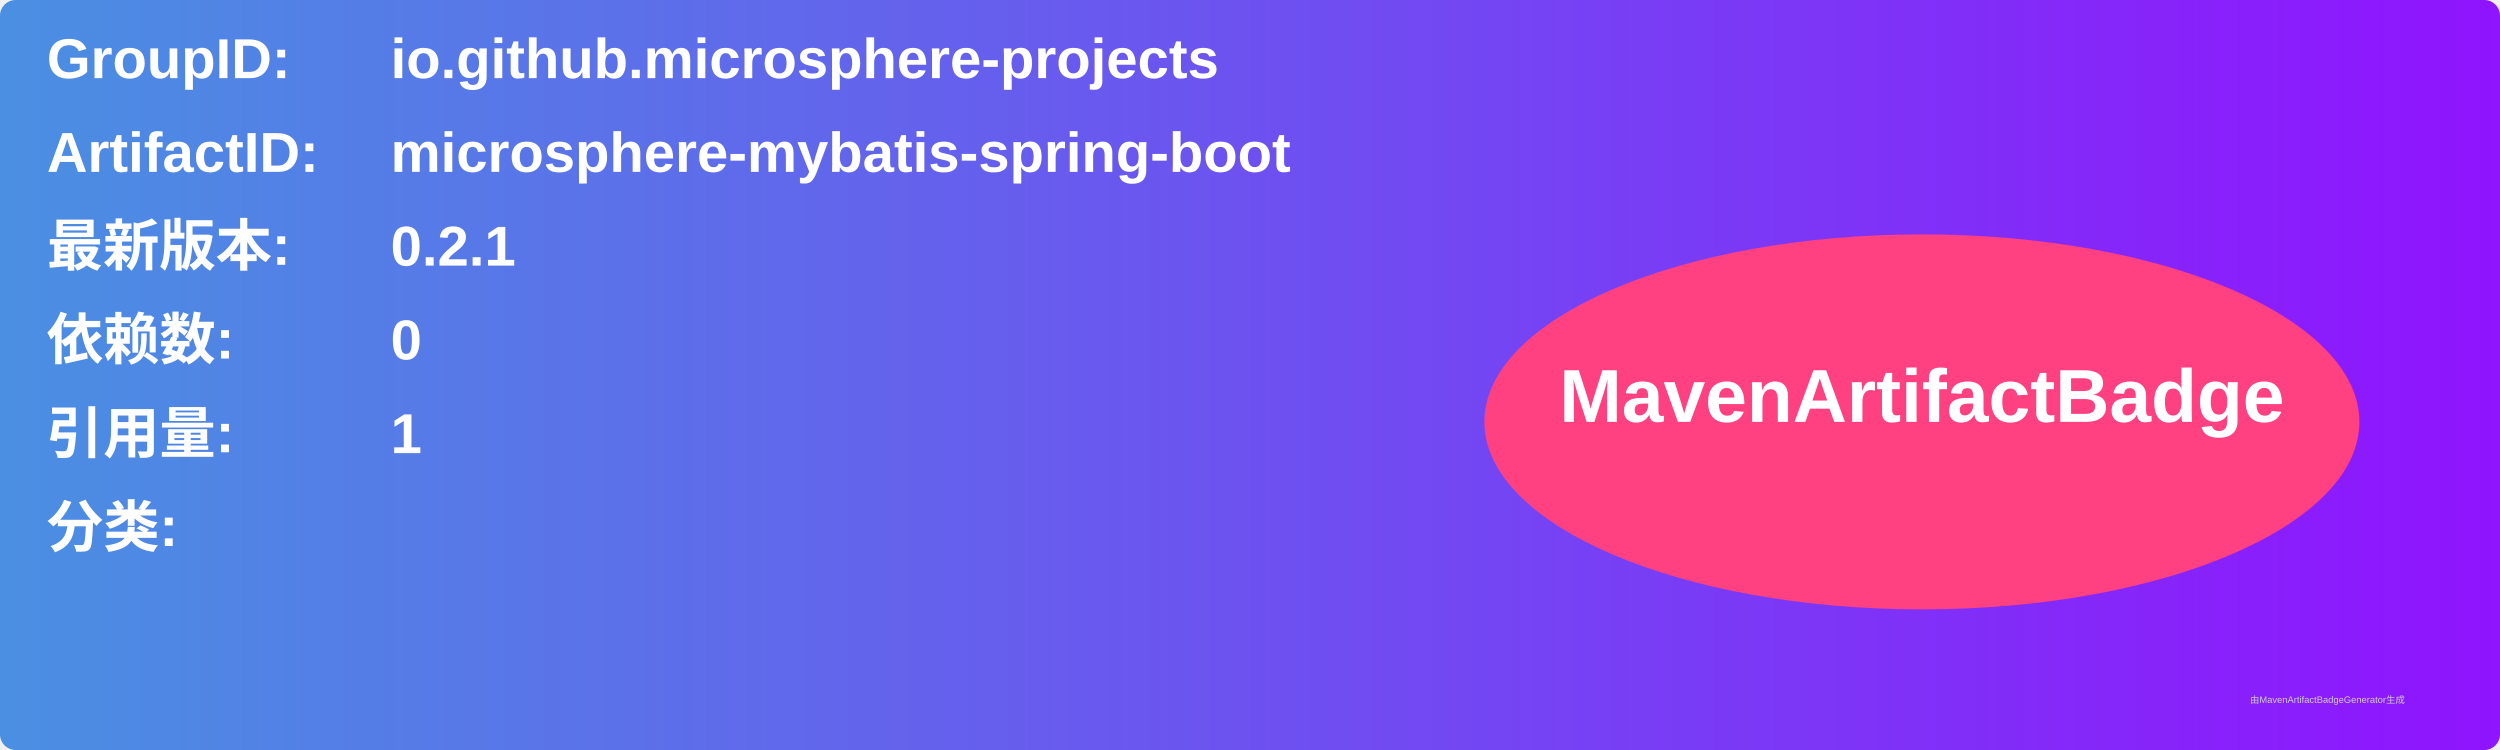
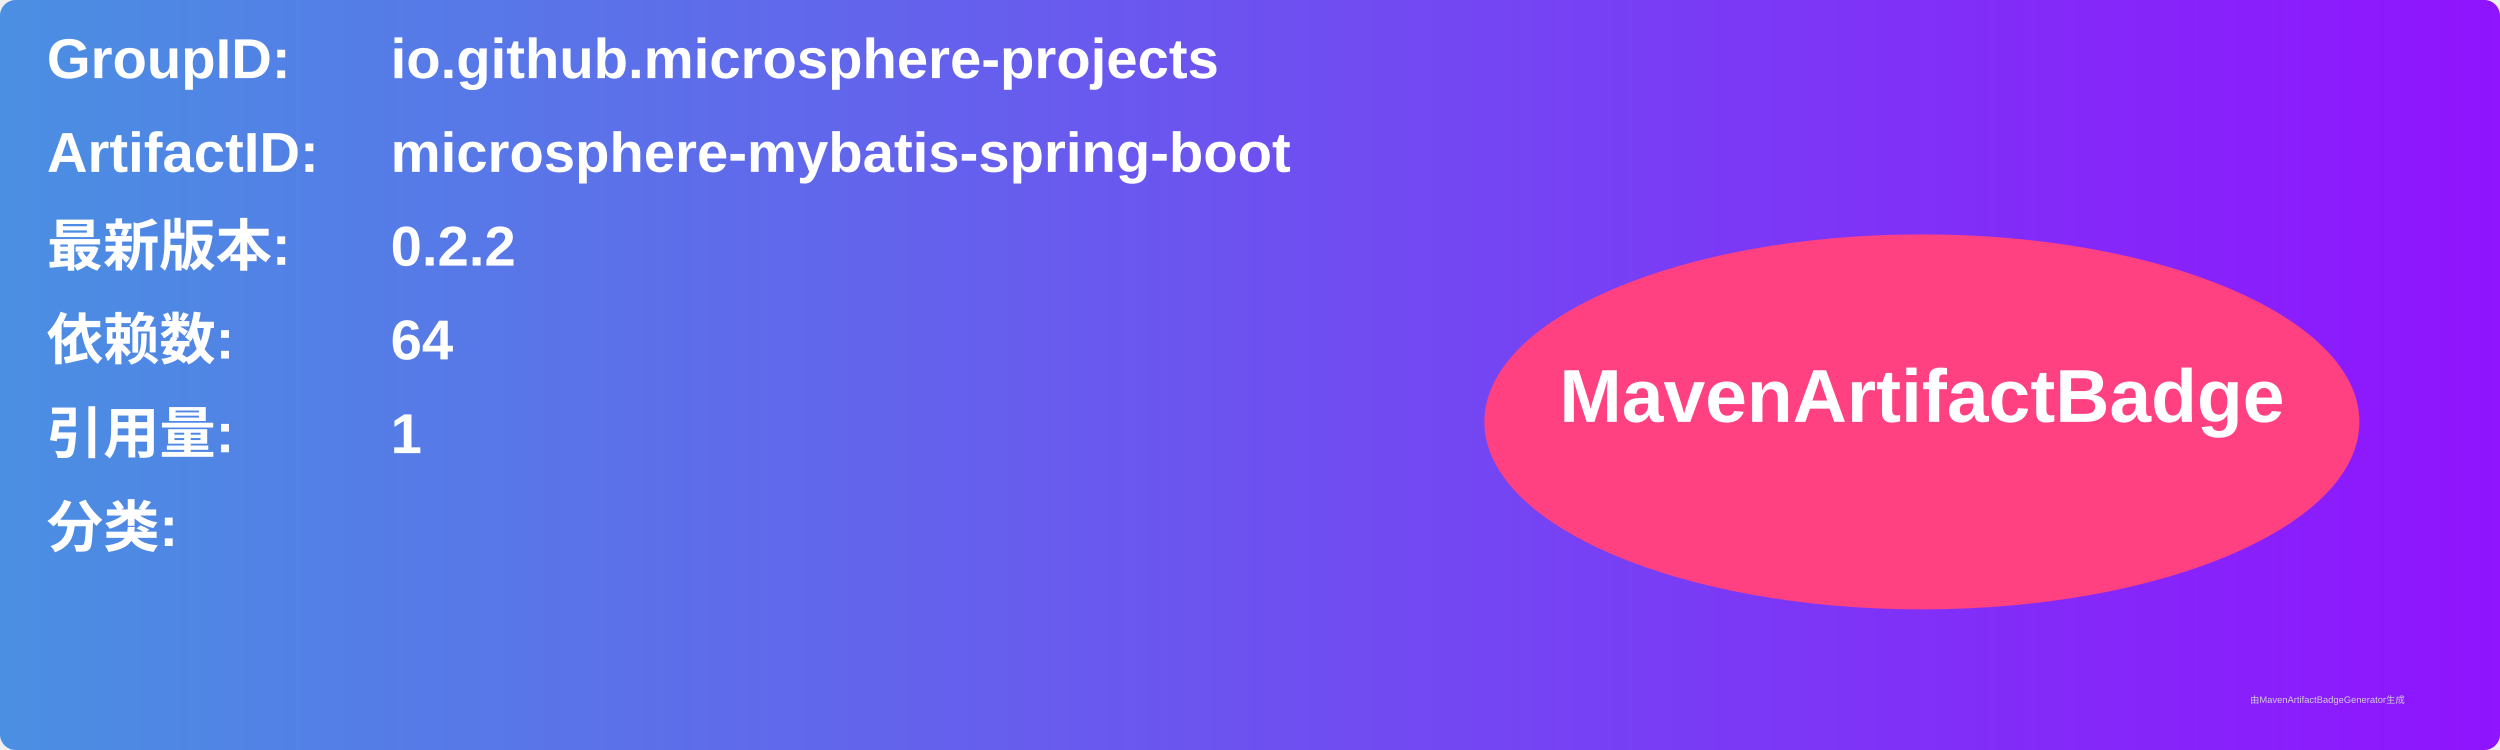
<svg xmlns="http://www.w3.org/2000/svg" width="800" height="240" viewBox="0 0 800 240">
  <linearGradient id="grad" x1="0%" y1="0%" x2="100%" y2="0%">
    <stop offset="0%" stop-color="#4a90e2" />
    <stop offset="100%" stop-color="#9013fe" />
  </linearGradient>
  <rect width="100%" height="100%" rx="5" ry="5" fill="url(#grad)" />
  <g transform="translate(15, 15)">
    <text x="0" y="10" font-family="Arial" font-size="18" fill="white" font-weight="bold" width="260">GroupID:</text>
    <text x="110" y="10" font-family="Arial" font-size="18" fill="white" font-weight="bold" width="460">io.github.microsphere-projects</text>
    <text x="0" y="40" font-family="Arial" font-size="18" fill="white" font-weight="bold" width="260">ArtifactID:</text>
    <text x="110" y="40" font-family="Arial" font-size="18" fill="white" font-weight="bold" width="460">microsphere-mybatis-spring-boot</text>
    <text x="0" y="70" font-family="Arial" font-size="18" fill="white" font-weight="bold">最新版本:</text>
    <text x="110" y="70" font-family="Arial" font-size="18" fill="white" font-weight="bold">
-       <tspan font-weight="bold">0.2.1</tspan>
+       <tspan font-weight="bold">0.2.2</tspan>
    </text>
    <text x="0" y="100" font-family="Arial" font-size="18" fill="white" font-weight="bold">依赖数: </text>
    <text x="110" y="100" font-family="Arial" font-size="18" fill="white">
-       <tspan font-weight="bold">0</tspan>
+       <tspan font-weight="bold">64</tspan>
    </text>
    <text x="0" y="130" font-family="Arial" font-size="18" fill="white" font-weight="bold">引用量: </text>
    <text x="110" y="130" font-family="Arial" font-size="18" fill="white">
      <tspan font-weight="bold">1</tspan>
    </text>
    <text x="0" y="160" font-family="Arial" font-size="18" fill="white" font-weight="bold">分类:</text>
    <text x="10" y="190" font-family="Arial" font-size="10" fill="white">
      <tspan font-weight="bold" />
    </text>
    <ellipse cx="600" cy="120" rx="140" ry="60" fill="#ff4081" />
    <text x="600" y="120" text-anchor="middle" font-family="Arial" font-size="24" fill="white" font-weight="bold">MavenArtifactBadge</text>
  </g>
  <text x="720" y="225" font-family="Arial" font-size="3" fill="#d0d0d0">由MavenArtifactBadgeGenerator生成</text>
</svg>
